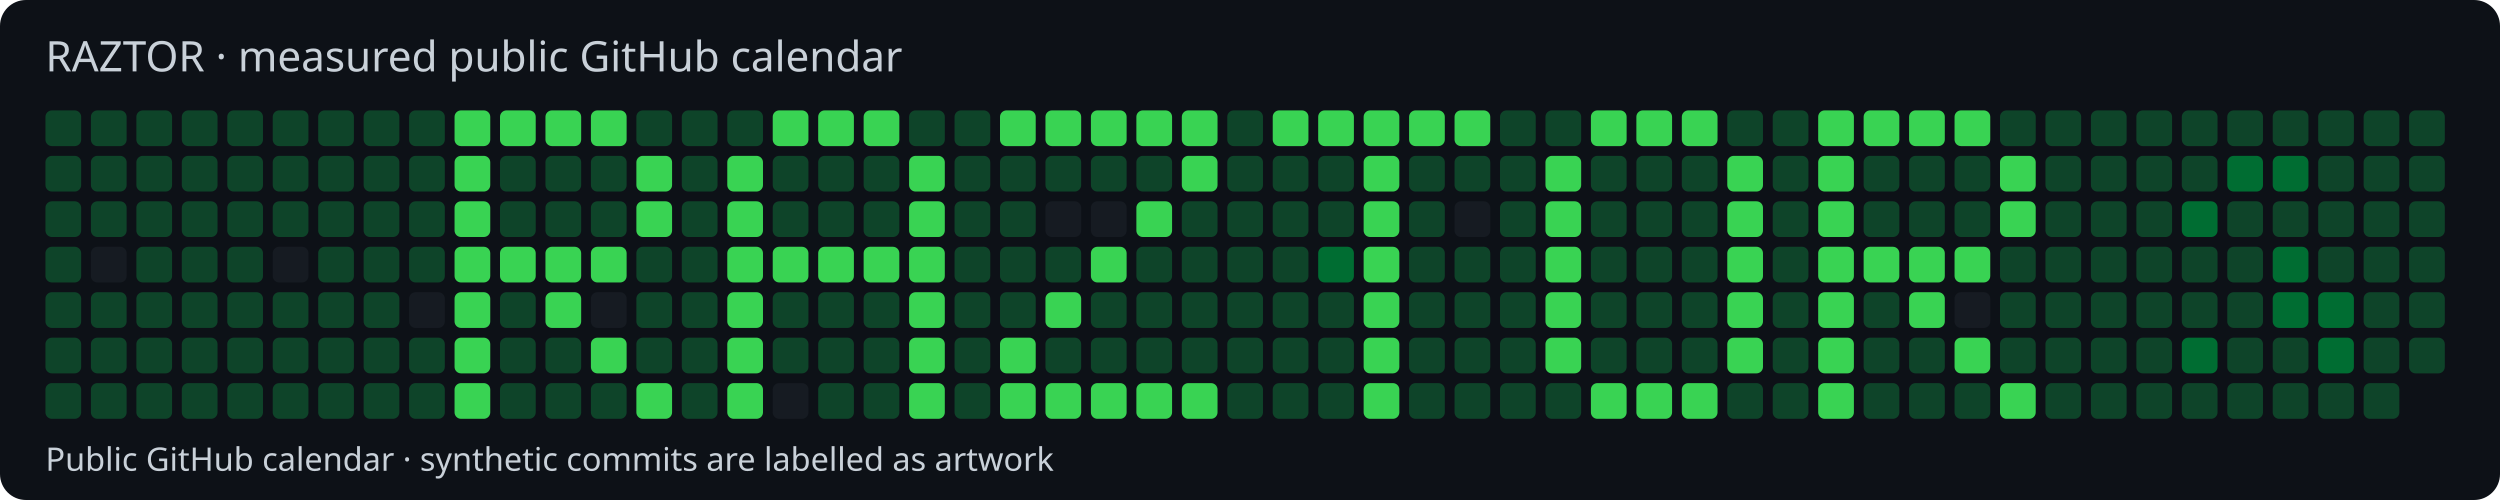
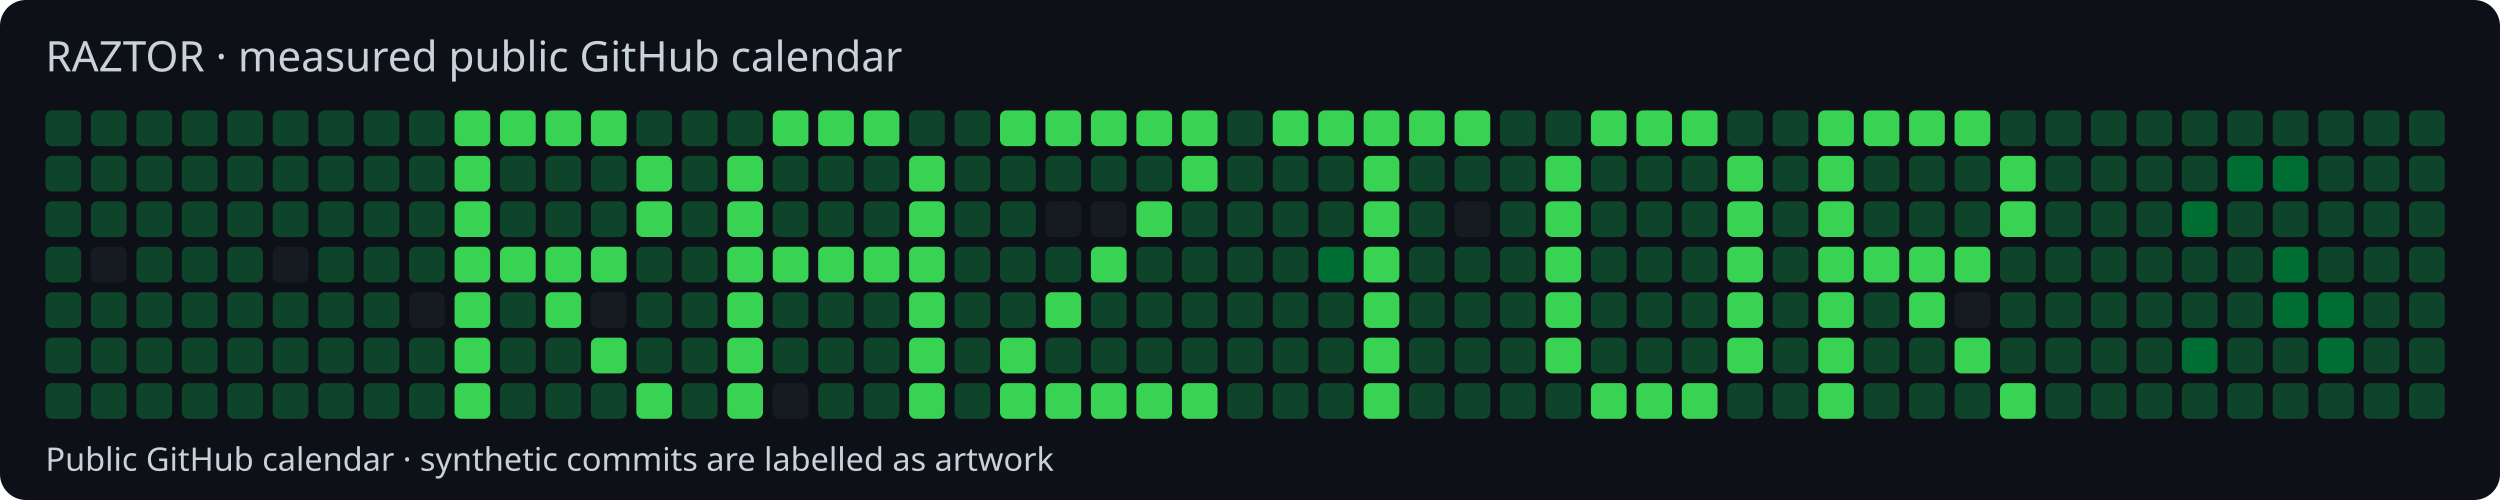
<svg xmlns="http://www.w3.org/2000/svg" width="770" height="154" viewBox="0 0 770 154">
  <style>text{font-family:system-ui,sans-serif;fill:#c9d1d9}</style>
  <rect width="770" height="154" rx="8" fill="#0d1117" />
  <text x="14" y="22" font-size="13">RAZTOR · measured public GitHub calendar</text>
  <rect x="14" y="34" width="11" height="11" rx="2" fill="#0e4429" />
  <rect x="14" y="48" width="11" height="11" rx="2" fill="#0e4429" />
  <rect x="14" y="62" width="11" height="11" rx="2" fill="#0e4429" />
  <rect x="14" y="76" width="11" height="11" rx="2" fill="#0e4429" />
  <rect x="14" y="90" width="11" height="11" rx="2" fill="#0e4429" />
  <rect x="14" y="104" width="11" height="11" rx="2" fill="#0e4429" />
  <rect x="14" y="118" width="11" height="11" rx="2" fill="#0e4429" />
  <rect x="28" y="34" width="11" height="11" rx="2" fill="#0e4429" />
  <rect x="28" y="48" width="11" height="11" rx="2" fill="#0e4429" />
  <rect x="28" y="62" width="11" height="11" rx="2" fill="#0e4429" />
  <rect x="28" y="76" width="11" height="11" rx="2" fill="#161b22" />
  <rect x="28" y="90" width="11" height="11" rx="2" fill="#0e4429" />
  <rect x="28" y="104" width="11" height="11" rx="2" fill="#0e4429" />
  <rect x="28" y="118" width="11" height="11" rx="2" fill="#0e4429" />
  <rect x="42" y="34" width="11" height="11" rx="2" fill="#0e4429" />
  <rect x="42" y="48" width="11" height="11" rx="2" fill="#0e4429" />
  <rect x="42" y="62" width="11" height="11" rx="2" fill="#0e4429" />
  <rect x="42" y="76" width="11" height="11" rx="2" fill="#0e4429" />
  <rect x="42" y="90" width="11" height="11" rx="2" fill="#0e4429" />
  <rect x="42" y="104" width="11" height="11" rx="2" fill="#0e4429" />
  <rect x="42" y="118" width="11" height="11" rx="2" fill="#0e4429" />
  <rect x="56" y="34" width="11" height="11" rx="2" fill="#0e4429" />
  <rect x="56" y="48" width="11" height="11" rx="2" fill="#0e4429" />
  <rect x="56" y="62" width="11" height="11" rx="2" fill="#0e4429" />
  <rect x="56" y="76" width="11" height="11" rx="2" fill="#0e4429" />
  <rect x="56" y="90" width="11" height="11" rx="2" fill="#0e4429" />
  <rect x="56" y="104" width="11" height="11" rx="2" fill="#0e4429" />
  <rect x="56" y="118" width="11" height="11" rx="2" fill="#0e4429" />
  <rect x="70" y="34" width="11" height="11" rx="2" fill="#0e4429" />
  <rect x="70" y="48" width="11" height="11" rx="2" fill="#0e4429" />
  <rect x="70" y="62" width="11" height="11" rx="2" fill="#0e4429" />
  <rect x="70" y="76" width="11" height="11" rx="2" fill="#0e4429" />
  <rect x="70" y="90" width="11" height="11" rx="2" fill="#0e4429" />
  <rect x="70" y="104" width="11" height="11" rx="2" fill="#0e4429" />
  <rect x="70" y="118" width="11" height="11" rx="2" fill="#0e4429" />
  <rect x="84" y="34" width="11" height="11" rx="2" fill="#0e4429" />
  <rect x="84" y="48" width="11" height="11" rx="2" fill="#0e4429" />
  <rect x="84" y="62" width="11" height="11" rx="2" fill="#0e4429" />
  <rect x="84" y="76" width="11" height="11" rx="2" fill="#161b22" />
  <rect x="84" y="90" width="11" height="11" rx="2" fill="#0e4429" />
  <rect x="84" y="104" width="11" height="11" rx="2" fill="#0e4429" />
  <rect x="84" y="118" width="11" height="11" rx="2" fill="#0e4429" />
  <rect x="98" y="34" width="11" height="11" rx="2" fill="#0e4429" />
  <rect x="98" y="48" width="11" height="11" rx="2" fill="#0e4429" />
  <rect x="98" y="62" width="11" height="11" rx="2" fill="#0e4429" />
  <rect x="98" y="76" width="11" height="11" rx="2" fill="#0e4429" />
  <rect x="98" y="90" width="11" height="11" rx="2" fill="#0e4429" />
  <rect x="98" y="104" width="11" height="11" rx="2" fill="#0e4429" />
  <rect x="98" y="118" width="11" height="11" rx="2" fill="#0e4429" />
  <rect x="112" y="34" width="11" height="11" rx="2" fill="#0e4429" />
  <rect x="112" y="48" width="11" height="11" rx="2" fill="#0e4429" />
  <rect x="112" y="62" width="11" height="11" rx="2" fill="#0e4429" />
  <rect x="112" y="76" width="11" height="11" rx="2" fill="#0e4429" />
  <rect x="112" y="90" width="11" height="11" rx="2" fill="#0e4429" />
  <rect x="112" y="104" width="11" height="11" rx="2" fill="#0e4429" />
  <rect x="112" y="118" width="11" height="11" rx="2" fill="#0e4429" />
  <rect x="126" y="34" width="11" height="11" rx="2" fill="#0e4429" />
  <rect x="126" y="48" width="11" height="11" rx="2" fill="#0e4429" />
  <rect x="126" y="62" width="11" height="11" rx="2" fill="#0e4429" />
  <rect x="126" y="76" width="11" height="11" rx="2" fill="#0e4429" />
  <rect x="126" y="90" width="11" height="11" rx="2" fill="#161b22" />
  <rect x="126" y="104" width="11" height="11" rx="2" fill="#0e4429" />
  <rect x="126" y="118" width="11" height="11" rx="2" fill="#0e4429" />
  <rect x="140" y="34" width="11" height="11" rx="2" fill="#39d353" />
  <rect x="140" y="48" width="11" height="11" rx="2" fill="#39d353" />
  <rect x="140" y="62" width="11" height="11" rx="2" fill="#39d353" />
  <rect x="140" y="76" width="11" height="11" rx="2" fill="#39d353" />
  <rect x="140" y="90" width="11" height="11" rx="2" fill="#39d353" />
  <rect x="140" y="104" width="11" height="11" rx="2" fill="#39d353" />
  <rect x="140" y="118" width="11" height="11" rx="2" fill="#39d353" />
  <rect x="154" y="34" width="11" height="11" rx="2" fill="#39d353" />
  <rect x="154" y="48" width="11" height="11" rx="2" fill="#0e4429" />
  <rect x="154" y="62" width="11" height="11" rx="2" fill="#0e4429" />
  <rect x="154" y="76" width="11" height="11" rx="2" fill="#39d353" />
  <rect x="154" y="90" width="11" height="11" rx="2" fill="#0e4429" />
  <rect x="154" y="104" width="11" height="11" rx="2" fill="#0e4429" />
  <rect x="154" y="118" width="11" height="11" rx="2" fill="#0e4429" />
  <rect x="168" y="34" width="11" height="11" rx="2" fill="#39d353" />
  <rect x="168" y="48" width="11" height="11" rx="2" fill="#0e4429" />
  <rect x="168" y="62" width="11" height="11" rx="2" fill="#0e4429" />
  <rect x="168" y="76" width="11" height="11" rx="2" fill="#39d353" />
  <rect x="168" y="90" width="11" height="11" rx="2" fill="#39d353" />
  <rect x="168" y="104" width="11" height="11" rx="2" fill="#0e4429" />
  <rect x="168" y="118" width="11" height="11" rx="2" fill="#0e4429" />
  <rect x="182" y="34" width="11" height="11" rx="2" fill="#39d353" />
  <rect x="182" y="48" width="11" height="11" rx="2" fill="#0e4429" />
  <rect x="182" y="62" width="11" height="11" rx="2" fill="#0e4429" />
  <rect x="182" y="76" width="11" height="11" rx="2" fill="#39d353" />
  <rect x="182" y="90" width="11" height="11" rx="2" fill="#161b22" />
  <rect x="182" y="104" width="11" height="11" rx="2" fill="#39d353" />
  <rect x="182" y="118" width="11" height="11" rx="2" fill="#0e4429" />
  <rect x="196" y="34" width="11" height="11" rx="2" fill="#0e4429" />
  <rect x="196" y="48" width="11" height="11" rx="2" fill="#39d353" />
  <rect x="196" y="62" width="11" height="11" rx="2" fill="#39d353" />
  <rect x="196" y="76" width="11" height="11" rx="2" fill="#0e4429" />
  <rect x="196" y="90" width="11" height="11" rx="2" fill="#0e4429" />
  <rect x="196" y="104" width="11" height="11" rx="2" fill="#0e4429" />
  <rect x="196" y="118" width="11" height="11" rx="2" fill="#39d353" />
  <rect x="210" y="34" width="11" height="11" rx="2" fill="#0e4429" />
  <rect x="210" y="48" width="11" height="11" rx="2" fill="#0e4429" />
  <rect x="210" y="62" width="11" height="11" rx="2" fill="#0e4429" />
  <rect x="210" y="76" width="11" height="11" rx="2" fill="#0e4429" />
  <rect x="210" y="90" width="11" height="11" rx="2" fill="#0e4429" />
  <rect x="210" y="104" width="11" height="11" rx="2" fill="#0e4429" />
  <rect x="210" y="118" width="11" height="11" rx="2" fill="#0e4429" />
  <rect x="224" y="34" width="11" height="11" rx="2" fill="#0e4429" />
  <rect x="224" y="48" width="11" height="11" rx="2" fill="#39d353" />
  <rect x="224" y="62" width="11" height="11" rx="2" fill="#39d353" />
  <rect x="224" y="76" width="11" height="11" rx="2" fill="#39d353" />
  <rect x="224" y="90" width="11" height="11" rx="2" fill="#39d353" />
  <rect x="224" y="104" width="11" height="11" rx="2" fill="#39d353" />
  <rect x="224" y="118" width="11" height="11" rx="2" fill="#39d353" />
  <rect x="238" y="34" width="11" height="11" rx="2" fill="#39d353" />
  <rect x="238" y="48" width="11" height="11" rx="2" fill="#0e4429" />
  <rect x="238" y="62" width="11" height="11" rx="2" fill="#0e4429" />
  <rect x="238" y="76" width="11" height="11" rx="2" fill="#39d353" />
  <rect x="238" y="90" width="11" height="11" rx="2" fill="#0e4429" />
  <rect x="238" y="104" width="11" height="11" rx="2" fill="#0e4429" />
  <rect x="238" y="118" width="11" height="11" rx="2" fill="#161b22" />
  <rect x="252" y="34" width="11" height="11" rx="2" fill="#39d353" />
  <rect x="252" y="48" width="11" height="11" rx="2" fill="#0e4429" />
  <rect x="252" y="62" width="11" height="11" rx="2" fill="#0e4429" />
  <rect x="252" y="76" width="11" height="11" rx="2" fill="#39d353" />
  <rect x="252" y="90" width="11" height="11" rx="2" fill="#0e4429" />
  <rect x="252" y="104" width="11" height="11" rx="2" fill="#0e4429" />
  <rect x="252" y="118" width="11" height="11" rx="2" fill="#0e4429" />
  <rect x="266" y="34" width="11" height="11" rx="2" fill="#39d353" />
  <rect x="266" y="48" width="11" height="11" rx="2" fill="#0e4429" />
  <rect x="266" y="62" width="11" height="11" rx="2" fill="#0e4429" />
  <rect x="266" y="76" width="11" height="11" rx="2" fill="#39d353" />
  <rect x="266" y="90" width="11" height="11" rx="2" fill="#0e4429" />
  <rect x="266" y="104" width="11" height="11" rx="2" fill="#0e4429" />
  <rect x="266" y="118" width="11" height="11" rx="2" fill="#0e4429" />
  <rect x="280" y="34" width="11" height="11" rx="2" fill="#0e4429" />
  <rect x="280" y="48" width="11" height="11" rx="2" fill="#39d353" />
  <rect x="280" y="62" width="11" height="11" rx="2" fill="#39d353" />
  <rect x="280" y="76" width="11" height="11" rx="2" fill="#39d353" />
  <rect x="280" y="90" width="11" height="11" rx="2" fill="#39d353" />
  <rect x="280" y="104" width="11" height="11" rx="2" fill="#39d353" />
  <rect x="280" y="118" width="11" height="11" rx="2" fill="#39d353" />
  <rect x="294" y="34" width="11" height="11" rx="2" fill="#0e4429" />
  <rect x="294" y="48" width="11" height="11" rx="2" fill="#0e4429" />
  <rect x="294" y="62" width="11" height="11" rx="2" fill="#0e4429" />
  <rect x="294" y="76" width="11" height="11" rx="2" fill="#0e4429" />
  <rect x="294" y="90" width="11" height="11" rx="2" fill="#0e4429" />
  <rect x="294" y="104" width="11" height="11" rx="2" fill="#0e4429" />
  <rect x="294" y="118" width="11" height="11" rx="2" fill="#0e4429" />
  <rect x="308" y="34" width="11" height="11" rx="2" fill="#39d353" />
  <rect x="308" y="48" width="11" height="11" rx="2" fill="#0e4429" />
  <rect x="308" y="62" width="11" height="11" rx="2" fill="#0e4429" />
  <rect x="308" y="76" width="11" height="11" rx="2" fill="#0e4429" />
  <rect x="308" y="90" width="11" height="11" rx="2" fill="#0e4429" />
  <rect x="308" y="104" width="11" height="11" rx="2" fill="#39d353" />
  <rect x="308" y="118" width="11" height="11" rx="2" fill="#39d353" />
  <rect x="322" y="34" width="11" height="11" rx="2" fill="#39d353" />
  <rect x="322" y="48" width="11" height="11" rx="2" fill="#0e4429" />
  <rect x="322" y="62" width="11" height="11" rx="2" fill="#161b22" />
  <rect x="322" y="76" width="11" height="11" rx="2" fill="#0e4429" />
  <rect x="322" y="90" width="11" height="11" rx="2" fill="#39d353" />
  <rect x="322" y="104" width="11" height="11" rx="2" fill="#0e4429" />
  <rect x="322" y="118" width="11" height="11" rx="2" fill="#39d353" />
  <rect x="336" y="34" width="11" height="11" rx="2" fill="#39d353" />
  <rect x="336" y="48" width="11" height="11" rx="2" fill="#0e4429" />
  <rect x="336" y="62" width="11" height="11" rx="2" fill="#161b22" />
  <rect x="336" y="76" width="11" height="11" rx="2" fill="#39d353" />
  <rect x="336" y="90" width="11" height="11" rx="2" fill="#0e4429" />
  <rect x="336" y="104" width="11" height="11" rx="2" fill="#0e4429" />
  <rect x="336" y="118" width="11" height="11" rx="2" fill="#39d353" />
  <rect x="350" y="34" width="11" height="11" rx="2" fill="#39d353" />
  <rect x="350" y="48" width="11" height="11" rx="2" fill="#0e4429" />
  <rect x="350" y="62" width="11" height="11" rx="2" fill="#39d353" />
  <rect x="350" y="76" width="11" height="11" rx="2" fill="#0e4429" />
  <rect x="350" y="90" width="11" height="11" rx="2" fill="#0e4429" />
  <rect x="350" y="104" width="11" height="11" rx="2" fill="#0e4429" />
  <rect x="350" y="118" width="11" height="11" rx="2" fill="#39d353" />
  <rect x="364" y="34" width="11" height="11" rx="2" fill="#39d353" />
  <rect x="364" y="48" width="11" height="11" rx="2" fill="#39d353" />
  <rect x="364" y="62" width="11" height="11" rx="2" fill="#0e4429" />
  <rect x="364" y="76" width="11" height="11" rx="2" fill="#0e4429" />
  <rect x="364" y="90" width="11" height="11" rx="2" fill="#0e4429" />
  <rect x="364" y="104" width="11" height="11" rx="2" fill="#0e4429" />
  <rect x="364" y="118" width="11" height="11" rx="2" fill="#39d353" />
  <rect x="378" y="34" width="11" height="11" rx="2" fill="#0e4429" />
  <rect x="378" y="48" width="11" height="11" rx="2" fill="#0e4429" />
  <rect x="378" y="62" width="11" height="11" rx="2" fill="#0e4429" />
  <rect x="378" y="76" width="11" height="11" rx="2" fill="#0e4429" />
  <rect x="378" y="90" width="11" height="11" rx="2" fill="#0e4429" />
  <rect x="378" y="104" width="11" height="11" rx="2" fill="#0e4429" />
  <rect x="378" y="118" width="11" height="11" rx="2" fill="#0e4429" />
  <rect x="392" y="34" width="11" height="11" rx="2" fill="#39d353" />
  <rect x="392" y="48" width="11" height="11" rx="2" fill="#0e4429" />
  <rect x="392" y="62" width="11" height="11" rx="2" fill="#0e4429" />
  <rect x="392" y="76" width="11" height="11" rx="2" fill="#0e4429" />
  <rect x="392" y="90" width="11" height="11" rx="2" fill="#0e4429" />
  <rect x="392" y="104" width="11" height="11" rx="2" fill="#0e4429" />
  <rect x="392" y="118" width="11" height="11" rx="2" fill="#0e4429" />
  <rect x="406" y="34" width="11" height="11" rx="2" fill="#39d353" />
  <rect x="406" y="48" width="11" height="11" rx="2" fill="#0e4429" />
  <rect x="406" y="62" width="11" height="11" rx="2" fill="#0e4429" />
  <rect x="406" y="76" width="11" height="11" rx="2" fill="#006d32" />
  <rect x="406" y="90" width="11" height="11" rx="2" fill="#0e4429" />
  <rect x="406" y="104" width="11" height="11" rx="2" fill="#0e4429" />
  <rect x="406" y="118" width="11" height="11" rx="2" fill="#0e4429" />
  <rect x="420" y="34" width="11" height="11" rx="2" fill="#39d353" />
  <rect x="420" y="48" width="11" height="11" rx="2" fill="#39d353" />
  <rect x="420" y="62" width="11" height="11" rx="2" fill="#39d353" />
  <rect x="420" y="76" width="11" height="11" rx="2" fill="#39d353" />
  <rect x="420" y="90" width="11" height="11" rx="2" fill="#39d353" />
  <rect x="420" y="104" width="11" height="11" rx="2" fill="#39d353" />
  <rect x="420" y="118" width="11" height="11" rx="2" fill="#39d353" />
  <rect x="434" y="34" width="11" height="11" rx="2" fill="#39d353" />
  <rect x="434" y="48" width="11" height="11" rx="2" fill="#0e4429" />
  <rect x="434" y="62" width="11" height="11" rx="2" fill="#0e4429" />
  <rect x="434" y="76" width="11" height="11" rx="2" fill="#0e4429" />
  <rect x="434" y="90" width="11" height="11" rx="2" fill="#0e4429" />
  <rect x="434" y="104" width="11" height="11" rx="2" fill="#0e4429" />
  <rect x="434" y="118" width="11" height="11" rx="2" fill="#0e4429" />
  <rect x="448" y="34" width="11" height="11" rx="2" fill="#39d353" />
  <rect x="448" y="48" width="11" height="11" rx="2" fill="#0e4429" />
  <rect x="448" y="62" width="11" height="11" rx="2" fill="#161b22" />
  <rect x="448" y="76" width="11" height="11" rx="2" fill="#0e4429" />
  <rect x="448" y="90" width="11" height="11" rx="2" fill="#0e4429" />
  <rect x="448" y="104" width="11" height="11" rx="2" fill="#0e4429" />
  <rect x="448" y="118" width="11" height="11" rx="2" fill="#0e4429" />
  <rect x="462" y="34" width="11" height="11" rx="2" fill="#0e4429" />
  <rect x="462" y="48" width="11" height="11" rx="2" fill="#0e4429" />
  <rect x="462" y="62" width="11" height="11" rx="2" fill="#0e4429" />
  <rect x="462" y="76" width="11" height="11" rx="2" fill="#0e4429" />
  <rect x="462" y="90" width="11" height="11" rx="2" fill="#0e4429" />
  <rect x="462" y="104" width="11" height="11" rx="2" fill="#0e4429" />
  <rect x="462" y="118" width="11" height="11" rx="2" fill="#0e4429" />
  <rect x="476" y="34" width="11" height="11" rx="2" fill="#0e4429" />
  <rect x="476" y="48" width="11" height="11" rx="2" fill="#39d353" />
  <rect x="476" y="62" width="11" height="11" rx="2" fill="#39d353" />
  <rect x="476" y="76" width="11" height="11" rx="2" fill="#39d353" />
  <rect x="476" y="90" width="11" height="11" rx="2" fill="#39d353" />
  <rect x="476" y="104" width="11" height="11" rx="2" fill="#39d353" />
  <rect x="476" y="118" width="11" height="11" rx="2" fill="#0e4429" />
  <rect x="490" y="34" width="11" height="11" rx="2" fill="#39d353" />
  <rect x="490" y="48" width="11" height="11" rx="2" fill="#0e4429" />
  <rect x="490" y="62" width="11" height="11" rx="2" fill="#0e4429" />
  <rect x="490" y="76" width="11" height="11" rx="2" fill="#0e4429" />
  <rect x="490" y="90" width="11" height="11" rx="2" fill="#0e4429" />
  <rect x="490" y="104" width="11" height="11" rx="2" fill="#0e4429" />
  <rect x="490" y="118" width="11" height="11" rx="2" fill="#39d353" />
  <rect x="504" y="34" width="11" height="11" rx="2" fill="#39d353" />
  <rect x="504" y="48" width="11" height="11" rx="2" fill="#0e4429" />
  <rect x="504" y="62" width="11" height="11" rx="2" fill="#0e4429" />
  <rect x="504" y="76" width="11" height="11" rx="2" fill="#0e4429" />
  <rect x="504" y="90" width="11" height="11" rx="2" fill="#0e4429" />
  <rect x="504" y="104" width="11" height="11" rx="2" fill="#0e4429" />
  <rect x="504" y="118" width="11" height="11" rx="2" fill="#39d353" />
  <rect x="518" y="34" width="11" height="11" rx="2" fill="#39d353" />
  <rect x="518" y="48" width="11" height="11" rx="2" fill="#0e4429" />
  <rect x="518" y="62" width="11" height="11" rx="2" fill="#0e4429" />
  <rect x="518" y="76" width="11" height="11" rx="2" fill="#0e4429" />
  <rect x="518" y="90" width="11" height="11" rx="2" fill="#0e4429" />
  <rect x="518" y="104" width="11" height="11" rx="2" fill="#0e4429" />
  <rect x="518" y="118" width="11" height="11" rx="2" fill="#39d353" />
  <rect x="532" y="34" width="11" height="11" rx="2" fill="#0e4429" />
  <rect x="532" y="48" width="11" height="11" rx="2" fill="#39d353" />
  <rect x="532" y="62" width="11" height="11" rx="2" fill="#39d353" />
  <rect x="532" y="76" width="11" height="11" rx="2" fill="#39d353" />
  <rect x="532" y="90" width="11" height="11" rx="2" fill="#39d353" />
  <rect x="532" y="104" width="11" height="11" rx="2" fill="#39d353" />
  <rect x="532" y="118" width="11" height="11" rx="2" fill="#0e4429" />
  <rect x="546" y="34" width="11" height="11" rx="2" fill="#0e4429" />
  <rect x="546" y="48" width="11" height="11" rx="2" fill="#0e4429" />
  <rect x="546" y="62" width="11" height="11" rx="2" fill="#0e4429" />
  <rect x="546" y="76" width="11" height="11" rx="2" fill="#0e4429" />
  <rect x="546" y="90" width="11" height="11" rx="2" fill="#0e4429" />
  <rect x="546" y="104" width="11" height="11" rx="2" fill="#0e4429" />
  <rect x="546" y="118" width="11" height="11" rx="2" fill="#0e4429" />
  <rect x="560" y="34" width="11" height="11" rx="2" fill="#39d353" />
  <rect x="560" y="48" width="11" height="11" rx="2" fill="#39d353" />
  <rect x="560" y="62" width="11" height="11" rx="2" fill="#39d353" />
  <rect x="560" y="76" width="11" height="11" rx="2" fill="#39d353" />
  <rect x="560" y="90" width="11" height="11" rx="2" fill="#39d353" />
  <rect x="560" y="104" width="11" height="11" rx="2" fill="#39d353" />
  <rect x="560" y="118" width="11" height="11" rx="2" fill="#39d353" />
  <rect x="574" y="34" width="11" height="11" rx="2" fill="#39d353" />
  <rect x="574" y="48" width="11" height="11" rx="2" fill="#0e4429" />
  <rect x="574" y="62" width="11" height="11" rx="2" fill="#0e4429" />
  <rect x="574" y="76" width="11" height="11" rx="2" fill="#39d353" />
  <rect x="574" y="90" width="11" height="11" rx="2" fill="#0e4429" />
  <rect x="574" y="104" width="11" height="11" rx="2" fill="#0e4429" />
  <rect x="574" y="118" width="11" height="11" rx="2" fill="#0e4429" />
  <rect x="588" y="34" width="11" height="11" rx="2" fill="#39d353" />
  <rect x="588" y="48" width="11" height="11" rx="2" fill="#0e4429" />
  <rect x="588" y="62" width="11" height="11" rx="2" fill="#0e4429" />
  <rect x="588" y="76" width="11" height="11" rx="2" fill="#39d353" />
  <rect x="588" y="90" width="11" height="11" rx="2" fill="#39d353" />
  <rect x="588" y="104" width="11" height="11" rx="2" fill="#0e4429" />
  <rect x="588" y="118" width="11" height="11" rx="2" fill="#0e4429" />
  <rect x="602" y="34" width="11" height="11" rx="2" fill="#39d353" />
  <rect x="602" y="48" width="11" height="11" rx="2" fill="#0e4429" />
  <rect x="602" y="62" width="11" height="11" rx="2" fill="#0e4429" />
  <rect x="602" y="76" width="11" height="11" rx="2" fill="#39d353" />
  <rect x="602" y="90" width="11" height="11" rx="2" fill="#161b22" />
  <rect x="602" y="104" width="11" height="11" rx="2" fill="#39d353" />
  <rect x="602" y="118" width="11" height="11" rx="2" fill="#0e4429" />
  <rect x="616" y="34" width="11" height="11" rx="2" fill="#0e4429" />
  <rect x="616" y="48" width="11" height="11" rx="2" fill="#39d353" />
  <rect x="616" y="62" width="11" height="11" rx="2" fill="#39d353" />
  <rect x="616" y="76" width="11" height="11" rx="2" fill="#0e4429" />
  <rect x="616" y="90" width="11" height="11" rx="2" fill="#0e4429" />
  <rect x="616" y="104" width="11" height="11" rx="2" fill="#0e4429" />
  <rect x="616" y="118" width="11" height="11" rx="2" fill="#39d353" />
  <rect x="630" y="34" width="11" height="11" rx="2" fill="#0e4429" />
  <rect x="630" y="48" width="11" height="11" rx="2" fill="#0e4429" />
  <rect x="630" y="62" width="11" height="11" rx="2" fill="#0e4429" />
  <rect x="630" y="76" width="11" height="11" rx="2" fill="#0e4429" />
  <rect x="630" y="90" width="11" height="11" rx="2" fill="#0e4429" />
  <rect x="630" y="104" width="11" height="11" rx="2" fill="#0e4429" />
  <rect x="630" y="118" width="11" height="11" rx="2" fill="#0e4429" />
  <rect x="644" y="34" width="11" height="11" rx="2" fill="#0e4429" />
  <rect x="644" y="48" width="11" height="11" rx="2" fill="#0e4429" />
  <rect x="644" y="62" width="11" height="11" rx="2" fill="#0e4429" />
  <rect x="644" y="76" width="11" height="11" rx="2" fill="#0e4429" />
  <rect x="644" y="90" width="11" height="11" rx="2" fill="#0e4429" />
  <rect x="644" y="104" width="11" height="11" rx="2" fill="#0e4429" />
  <rect x="644" y="118" width="11" height="11" rx="2" fill="#0e4429" />
  <rect x="658" y="34" width="11" height="11" rx="2" fill="#0e4429" />
  <rect x="658" y="48" width="11" height="11" rx="2" fill="#0e4429" />
  <rect x="658" y="62" width="11" height="11" rx="2" fill="#0e4429" />
  <rect x="658" y="76" width="11" height="11" rx="2" fill="#0e4429" />
  <rect x="658" y="90" width="11" height="11" rx="2" fill="#0e4429" />
  <rect x="658" y="104" width="11" height="11" rx="2" fill="#0e4429" />
  <rect x="658" y="118" width="11" height="11" rx="2" fill="#0e4429" />
  <rect x="672" y="34" width="11" height="11" rx="2" fill="#0e4429" />
  <rect x="672" y="48" width="11" height="11" rx="2" fill="#0e4429" />
  <rect x="672" y="62" width="11" height="11" rx="2" fill="#006d32" />
  <rect x="672" y="76" width="11" height="11" rx="2" fill="#0e4429" />
  <rect x="672" y="90" width="11" height="11" rx="2" fill="#0e4429" />
  <rect x="672" y="104" width="11" height="11" rx="2" fill="#006d32" />
  <rect x="672" y="118" width="11" height="11" rx="2" fill="#0e4429" />
  <rect x="686" y="34" width="11" height="11" rx="2" fill="#0e4429" />
  <rect x="686" y="48" width="11" height="11" rx="2" fill="#006d32" />
  <rect x="686" y="62" width="11" height="11" rx="2" fill="#0e4429" />
  <rect x="686" y="76" width="11" height="11" rx="2" fill="#0e4429" />
  <rect x="686" y="90" width="11" height="11" rx="2" fill="#0e4429" />
  <rect x="686" y="104" width="11" height="11" rx="2" fill="#0e4429" />
  <rect x="686" y="118" width="11" height="11" rx="2" fill="#0e4429" />
  <rect x="700" y="34" width="11" height="11" rx="2" fill="#0e4429" />
  <rect x="700" y="48" width="11" height="11" rx="2" fill="#006d32" />
  <rect x="700" y="62" width="11" height="11" rx="2" fill="#0e4429" />
  <rect x="700" y="76" width="11" height="11" rx="2" fill="#006d32" />
  <rect x="700" y="90" width="11" height="11" rx="2" fill="#006d32" />
  <rect x="700" y="104" width="11" height="11" rx="2" fill="#0e4429" />
  <rect x="700" y="118" width="11" height="11" rx="2" fill="#0e4429" />
  <rect x="714" y="34" width="11" height="11" rx="2" fill="#0e4429" />
  <rect x="714" y="48" width="11" height="11" rx="2" fill="#0e4429" />
  <rect x="714" y="62" width="11" height="11" rx="2" fill="#0e4429" />
  <rect x="714" y="76" width="11" height="11" rx="2" fill="#0e4429" />
  <rect x="714" y="90" width="11" height="11" rx="2" fill="#006d32" />
  <rect x="714" y="104" width="11" height="11" rx="2" fill="#006d32" />
  <rect x="714" y="118" width="11" height="11" rx="2" fill="#0e4429" />
  <rect x="728" y="34" width="11" height="11" rx="2" fill="#0e4429" />
  <rect x="728" y="48" width="11" height="11" rx="2" fill="#0e4429" />
  <rect x="728" y="62" width="11" height="11" rx="2" fill="#0e4429" />
  <rect x="728" y="76" width="11" height="11" rx="2" fill="#0e4429" />
  <rect x="728" y="90" width="11" height="11" rx="2" fill="#0e4429" />
  <rect x="728" y="104" width="11" height="11" rx="2" fill="#0e4429" />
  <rect x="728" y="118" width="11" height="11" rx="2" fill="#0e4429" />
  <rect x="742" y="34" width="11" height="11" rx="2" fill="#0e4429" />
  <rect x="742" y="48" width="11" height="11" rx="2" fill="#0e4429" />
  <rect x="742" y="62" width="11" height="11" rx="2" fill="#0e4429" />
  <rect x="742" y="76" width="11" height="11" rx="2" fill="#0e4429" />
  <rect x="742" y="90" width="11" height="11" rx="2" fill="#0e4429" />
  <rect x="742" y="104" width="11" height="11" rx="2" fill="#0e4429" />
+   <rect x="742" y="118" width="11" height="11" rx="2" fill="#0e4429" />
  <text x="14" y="145" font-size="10">Public GitHub calendar · synthetic commits are labelled as artwork</text>
</svg>
